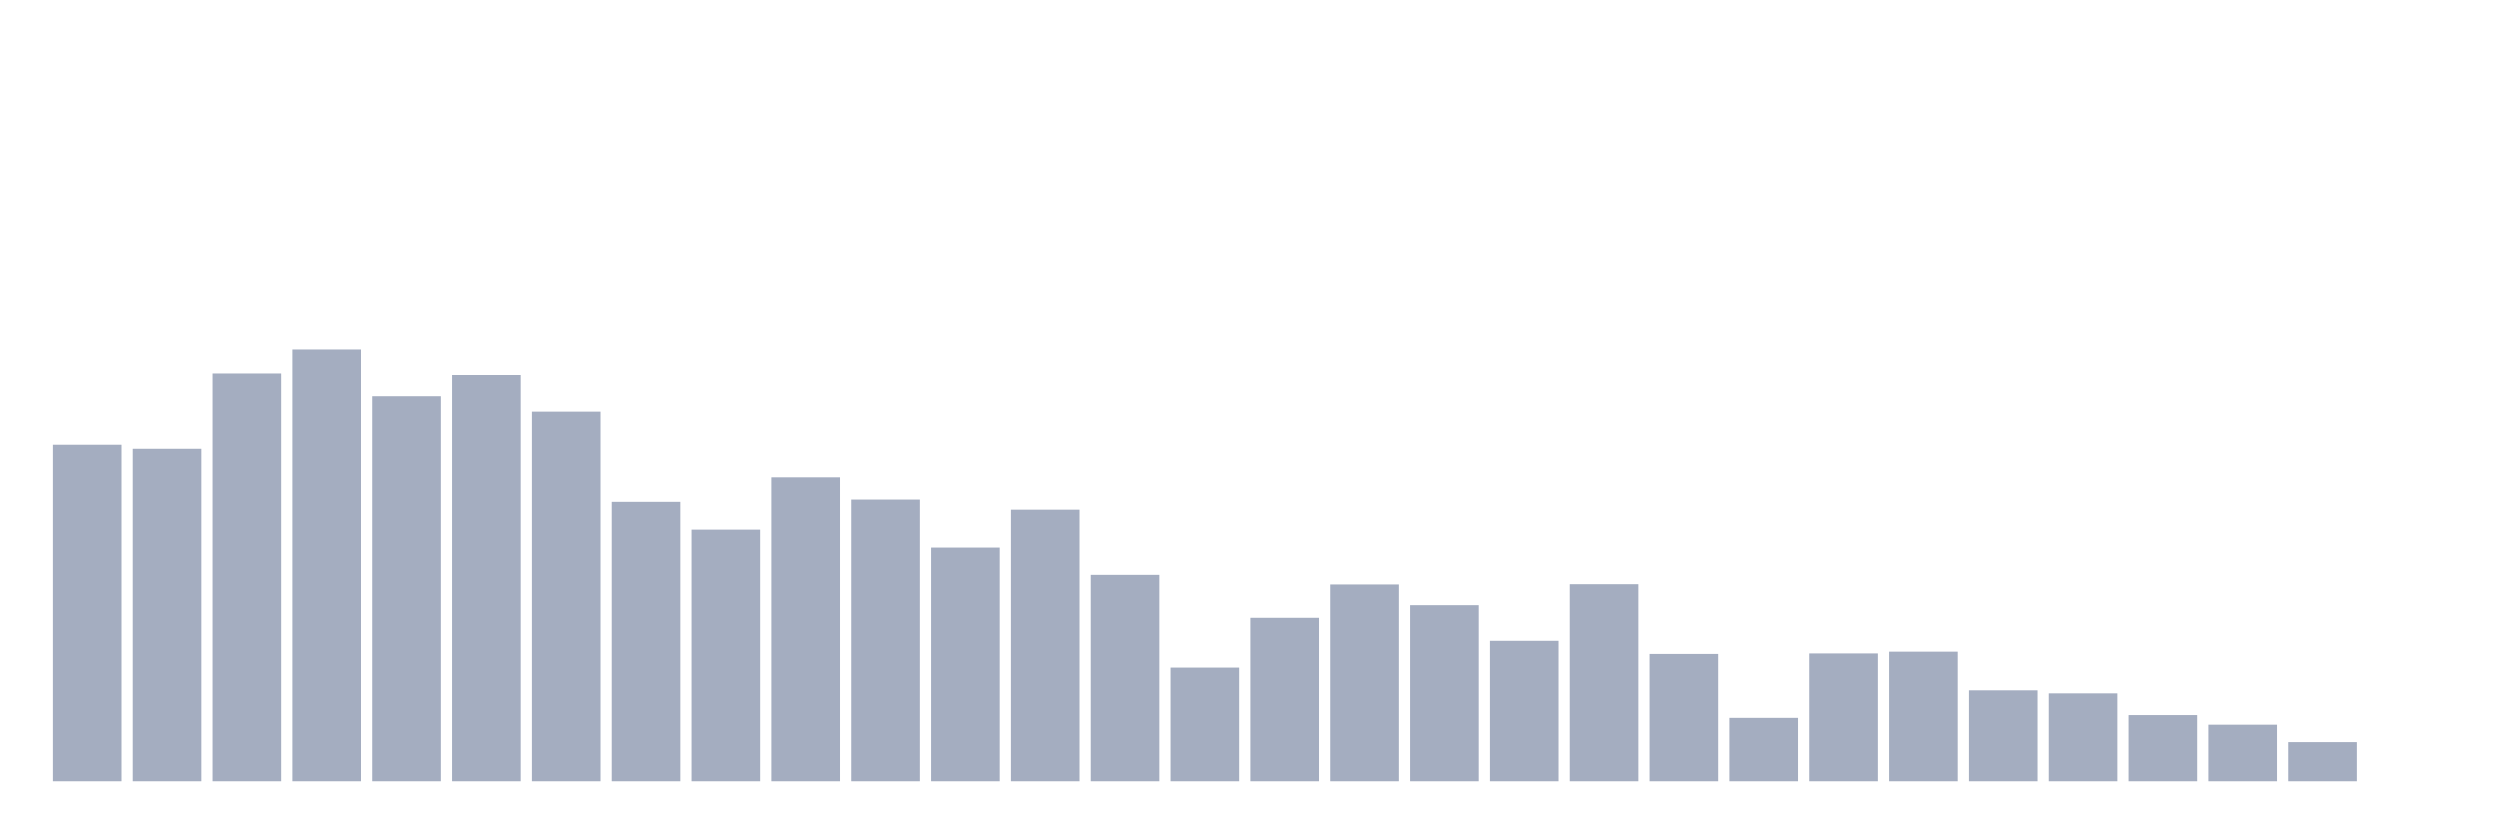
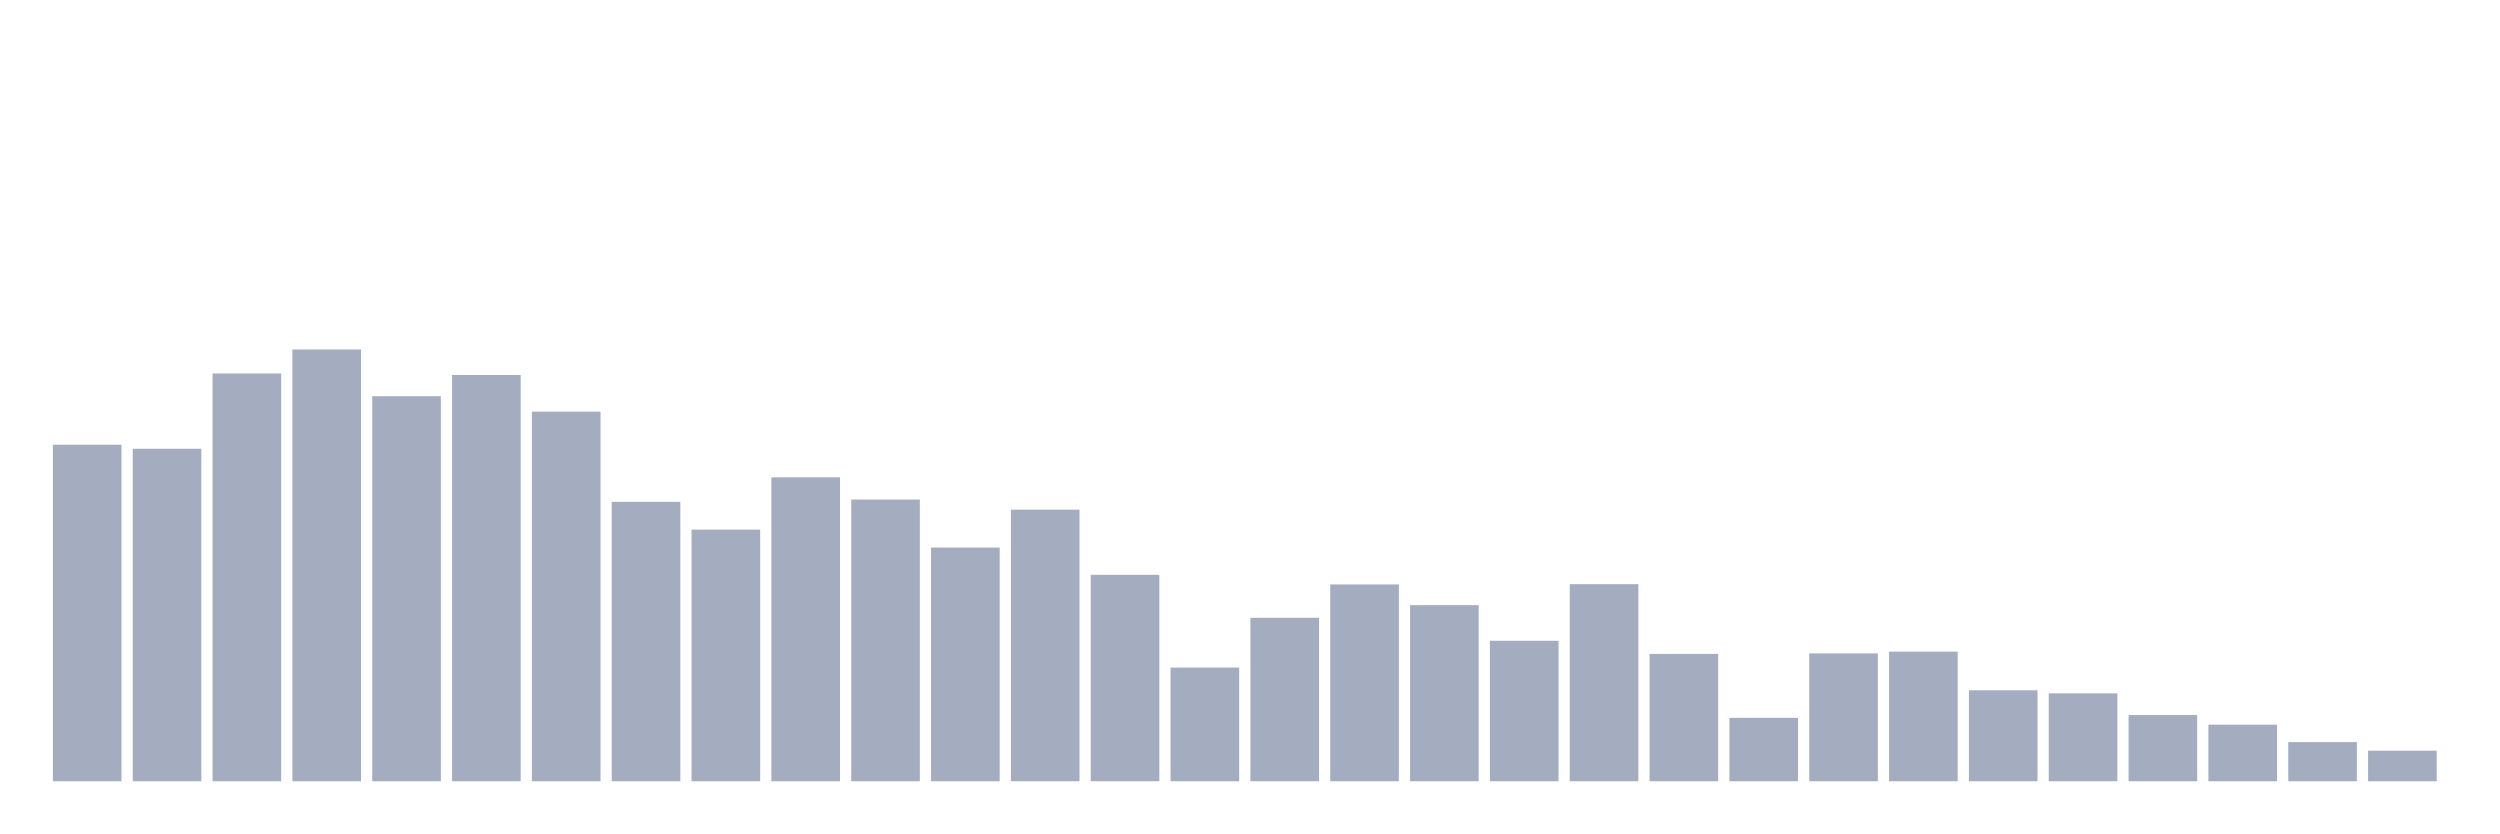
<svg xmlns="http://www.w3.org/2000/svg" viewBox="0 0 480 160">
  <g transform="translate(10,10)">
    <rect class="bar" x="0.153" width="13.175" y="75.387" height="64.613" fill="rgb(164,173,192)" />
    <rect class="bar" x="15.482" width="13.175" y="76.163" height="63.837" fill="rgb(164,173,192)" />
    <rect class="bar" x="30.81" width="13.175" y="61.707" height="78.293" fill="rgb(164,173,192)" />
    <rect class="bar" x="46.138" width="13.175" y="57.099" height="82.901" fill="rgb(164,173,192)" />
    <rect class="bar" x="61.466" width="13.175" y="66.073" height="73.927" fill="rgb(164,173,192)" />
    <rect class="bar" x="76.794" width="13.175" y="61.999" height="78.001" fill="rgb(164,173,192)" />
    <rect class="bar" x="92.123" width="13.175" y="69.032" height="70.968" fill="rgb(164,173,192)" />
    <rect class="bar" x="107.451" width="13.175" y="86.35" height="53.65" fill="rgb(164,173,192)" />
    <rect class="bar" x="122.779" width="13.175" y="91.686" height="48.314" fill="rgb(164,173,192)" />
    <rect class="bar" x="138.107" width="13.175" y="81.644" height="58.356" fill="rgb(164,173,192)" />
    <rect class="bar" x="153.436" width="13.175" y="85.913" height="54.087" fill="rgb(164,173,192)" />
    <rect class="bar" x="168.764" width="13.175" y="95.13" height="44.87" fill="rgb(164,173,192)" />
    <rect class="bar" x="184.092" width="13.175" y="87.854" height="52.146" fill="rgb(164,173,192)" />
    <rect class="bar" x="199.42" width="13.175" y="100.369" height="39.631" fill="rgb(164,173,192)" />
    <rect class="bar" x="214.748" width="13.175" y="118.171" height="21.829" fill="rgb(164,173,192)" />
    <rect class="bar" x="230.077" width="13.175" y="108.615" height="31.385" fill="rgb(164,173,192)" />
    <rect class="bar" x="245.405" width="13.175" y="102.212" height="37.788" fill="rgb(164,173,192)" />
    <rect class="bar" x="260.733" width="13.175" y="106.19" height="33.81" fill="rgb(164,173,192)" />
    <rect class="bar" x="276.061" width="13.175" y="113.029" height="26.971" fill="rgb(164,173,192)" />
    <rect class="bar" x="291.39" width="13.175" y="102.163" height="37.837" fill="rgb(164,173,192)" />
    <rect class="bar" x="306.718" width="13.175" y="115.552" height="24.448" fill="rgb(164,173,192)" />
    <rect class="bar" x="322.046" width="13.175" y="127.824" height="12.176" fill="rgb(164,173,192)" />
    <rect class="bar" x="337.374" width="13.175" y="115.455" height="24.545" fill="rgb(164,173,192)" />
    <rect class="bar" x="352.702" width="13.175" y="115.115" height="24.885" fill="rgb(164,173,192)" />
    <rect class="bar" x="368.031" width="13.175" y="122.537" height="17.463" fill="rgb(164,173,192)" />
    <rect class="bar" x="383.359" width="13.175" y="123.119" height="16.881" fill="rgb(164,173,192)" />
    <rect class="bar" x="398.687" width="13.175" y="127.291" height="12.709" fill="rgb(164,173,192)" />
    <rect class="bar" x="414.015" width="13.175" y="129.134" height="10.866" fill="rgb(164,173,192)" />
    <rect class="bar" x="429.344" width="13.175" y="132.481" height="7.519" fill="rgb(164,173,192)" />
-     <rect class="bar" x="444.672" width="13.175" y="140" height="0" fill="rgb(164,173,192)" />
+     <rect class="bar" x="444.672" width="13.175" y="134.13" height="5.87" fill="rgb(164,173,192)" />
  </g>
</svg>
